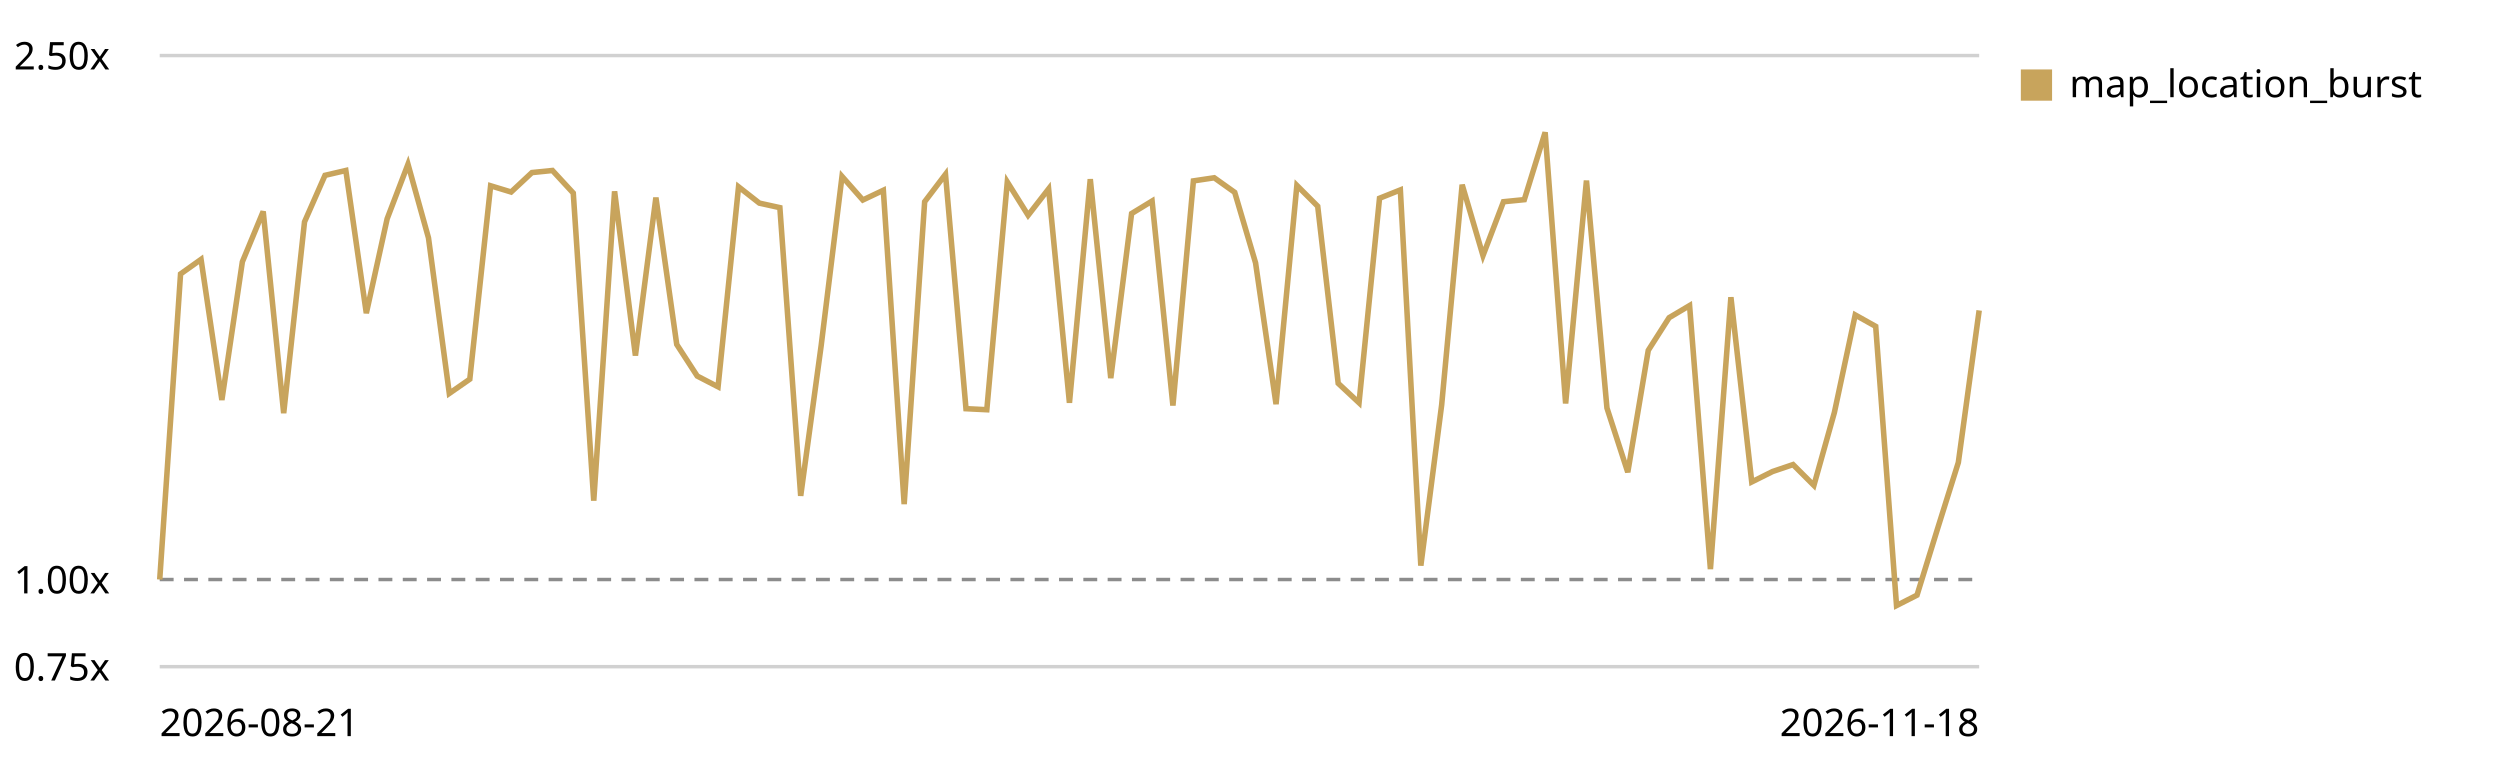
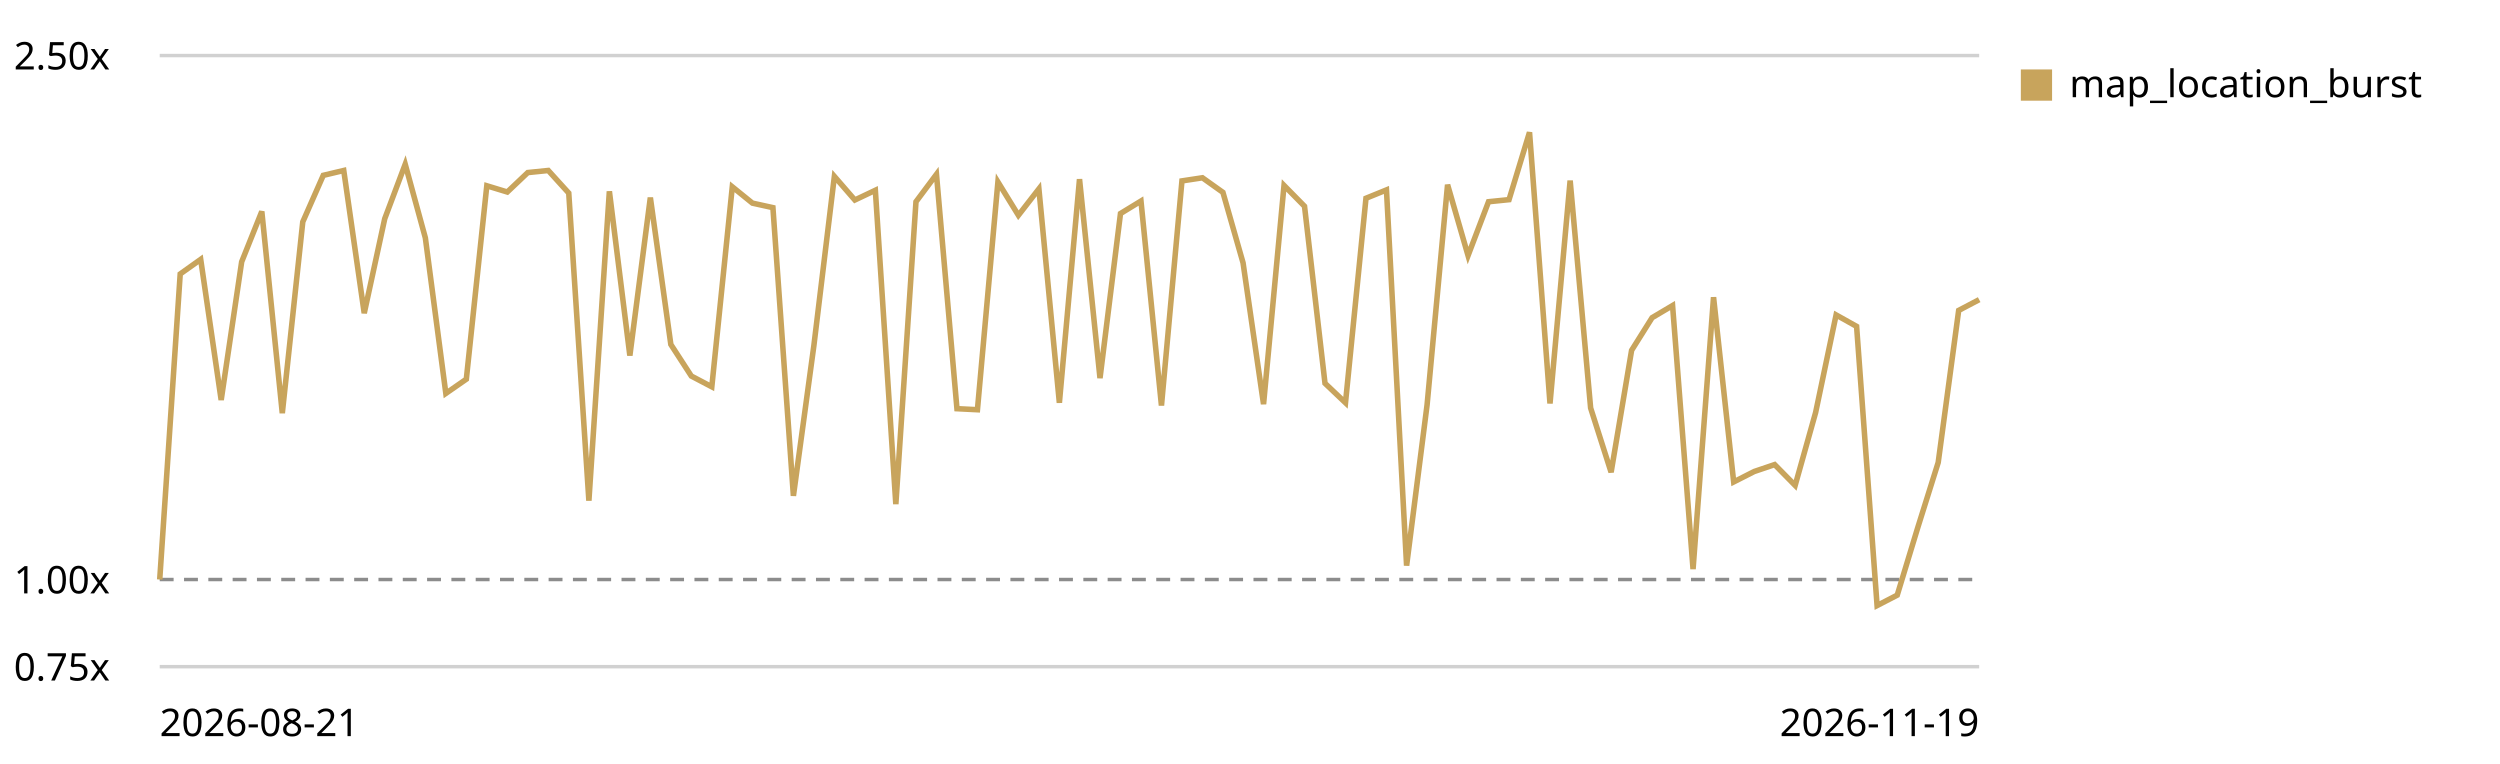
<svg xmlns="http://www.w3.org/2000/svg" viewBox="0 0 720 220" role="img" aria-label="Map canvas render trend, relative to the first recorded run">
  <style>text{font:11px system-ui,sans-serif;fill:currentColor}.grid{stroke:currentColor;stroke-opacity:.18}.base{stroke:currentColor;stroke-opacity:.45;stroke-dasharray:4 3}</style>
  <line class="grid" x1="46" y1="192.0" x2="570" y2="192.0" />
  <text x="4" y="196.0">0.75x</text>
  <line class="base" x1="46" y1="166.9" x2="570" y2="166.9" />
  <text x="4" y="170.9">1.00x</text>
  <line class="grid" x1="46" y1="16.0" x2="570" y2="16.0" />
  <text x="4" y="20.0">2.50x</text>
-   <path d="M46.0,166.9 L52.0,78.9 L57.9,74.7 L63.9,115.2 L69.8,75.4 L75.8,60.9 L81.7,119.0 L87.7,63.9 L93.6,50.5 L99.6,49.1 L105.5,90.2 L111.5,63.0 L117.5,47.3 L123.4,68.5 L129.4,113.3 L135.3,109.2 L141.3,53.5 L147.2,55.3 L153.2,49.7 L159.1,49.1 L165.1,55.6 L171.0,144.2 L177.0,55.1 L183.0,102.4 L188.9,56.9 L194.9,99.2 L200.8,108.3 L206.8,111.4 L212.7,53.8 L218.7,58.5 L224.6,59.8 L230.6,142.8 L236.5,99.5 L242.5,50.8 L248.5,57.6 L254.4,54.8 L260.4,145.2 L266.3,58.1 L272.3,50.2 L278.2,117.7 L284.2,118.0 L290.1,52.4 L296.1,62.0 L302.0,54.4 L308.0,116.0 L314.0,51.6 L319.9,108.9 L325.9,61.5 L331.8,57.9 L337.8,116.8 L343.7,52.1 L349.7,51.2 L355.6,55.4 L361.6,75.7 L367.5,116.4 L373.5,53.4 L379.5,59.4 L385.4,110.4 L391.4,116.0 L397.3,57.1 L403.3,54.7 L409.2,162.9 L415.2,116.6 L421.1,53.2 L427.1,73.6 L433.0,58.1 L439.0,57.5 L445.0,38.1 L450.9,116.2 L456.9,52.0 L462.8,117.5 L468.8,136.0 L474.7,100.9 L480.7,91.5 L486.6,88.0 L492.6,163.9 L498.5,85.6 L504.5,138.8 L510.5,135.8 L516.4,133.8 L522.4,139.8 L528.3,118.8 L534.3,90.7 L540.2,94.0 L546.2,174.4 L552.1,171.4 L558.1,152.0 L564.0,133.2 L570.0,89.4" fill="none" stroke="#c8a45c" stroke-width="1.6" />
+   <path d="M46.0,166.9 L51.9,78.9 L57.8,74.7 L63.7,115.2 L69.6,75.4 L75.4,60.9 L81.3,119.0 L87.2,63.9 L93.1,50.5 L99.0,49.1 L104.9,90.2 L110.8,63.0 L116.7,47.3 L122.5,68.5 L128.4,113.3 L134.3,109.2 L140.2,53.5 L146.1,55.3 L152.0,49.7 L157.9,49.1 L163.8,55.6 L169.6,144.2 L175.5,55.1 L181.4,102.4 L187.3,56.9 L193.2,99.2 L199.1,108.3 L205.0,111.4 L210.9,53.8 L216.7,58.5 L222.6,59.8 L228.5,142.8 L234.4,99.5 L240.3,50.8 L246.2,57.6 L252.1,54.8 L258.0,145.2 L263.8,58.1 L269.7,50.2 L275.6,117.7 L281.5,118.0 L287.4,52.4 L293.3,62.0 L299.2,54.4 L305.1,116.0 L310.9,51.6 L316.8,108.9 L322.7,61.5 L328.6,57.9 L334.5,116.8 L340.4,52.1 L346.3,51.2 L352.2,55.4 L358.0,75.7 L363.9,116.4 L369.8,53.4 L375.7,59.4 L381.6,110.4 L387.5,116.0 L393.4,57.1 L399.3,54.7 L405.1,162.9 L411.0,116.6 L416.9,53.2 L422.8,73.6 L428.7,58.1 L434.6,57.5 L440.5,38.1 L446.4,116.2 L452.2,52.0 L458.1,117.5 L464.0,136.0 L469.9,100.9 L475.8,91.5 L481.7,88.0 L487.6,163.9 L493.5,85.6 L499.3,138.8 L505.2,135.8 L511.1,133.8 L517.0,139.8 L522.9,118.8 L528.8,90.7 L534.7,94.0 L540.6,174.4 L546.4,171.4 L552.3,152.0 L558.2,133.2 L564.1,89.4 L570.0,86.3" fill="none" stroke="#c8a45c" stroke-width="1.6" />
  <rect x="582" y="20" width="9" height="9" fill="#c8a45c" />
  <text x="596" y="28">map_location_burst</text>
  <text x="46" y="212">2026-08-21</text>
-   <text x="570" y="212" text-anchor="end">2026-11-18</text>
+   <text x="570" y="212" text-anchor="end">2026-11-19</text>
</svg>
